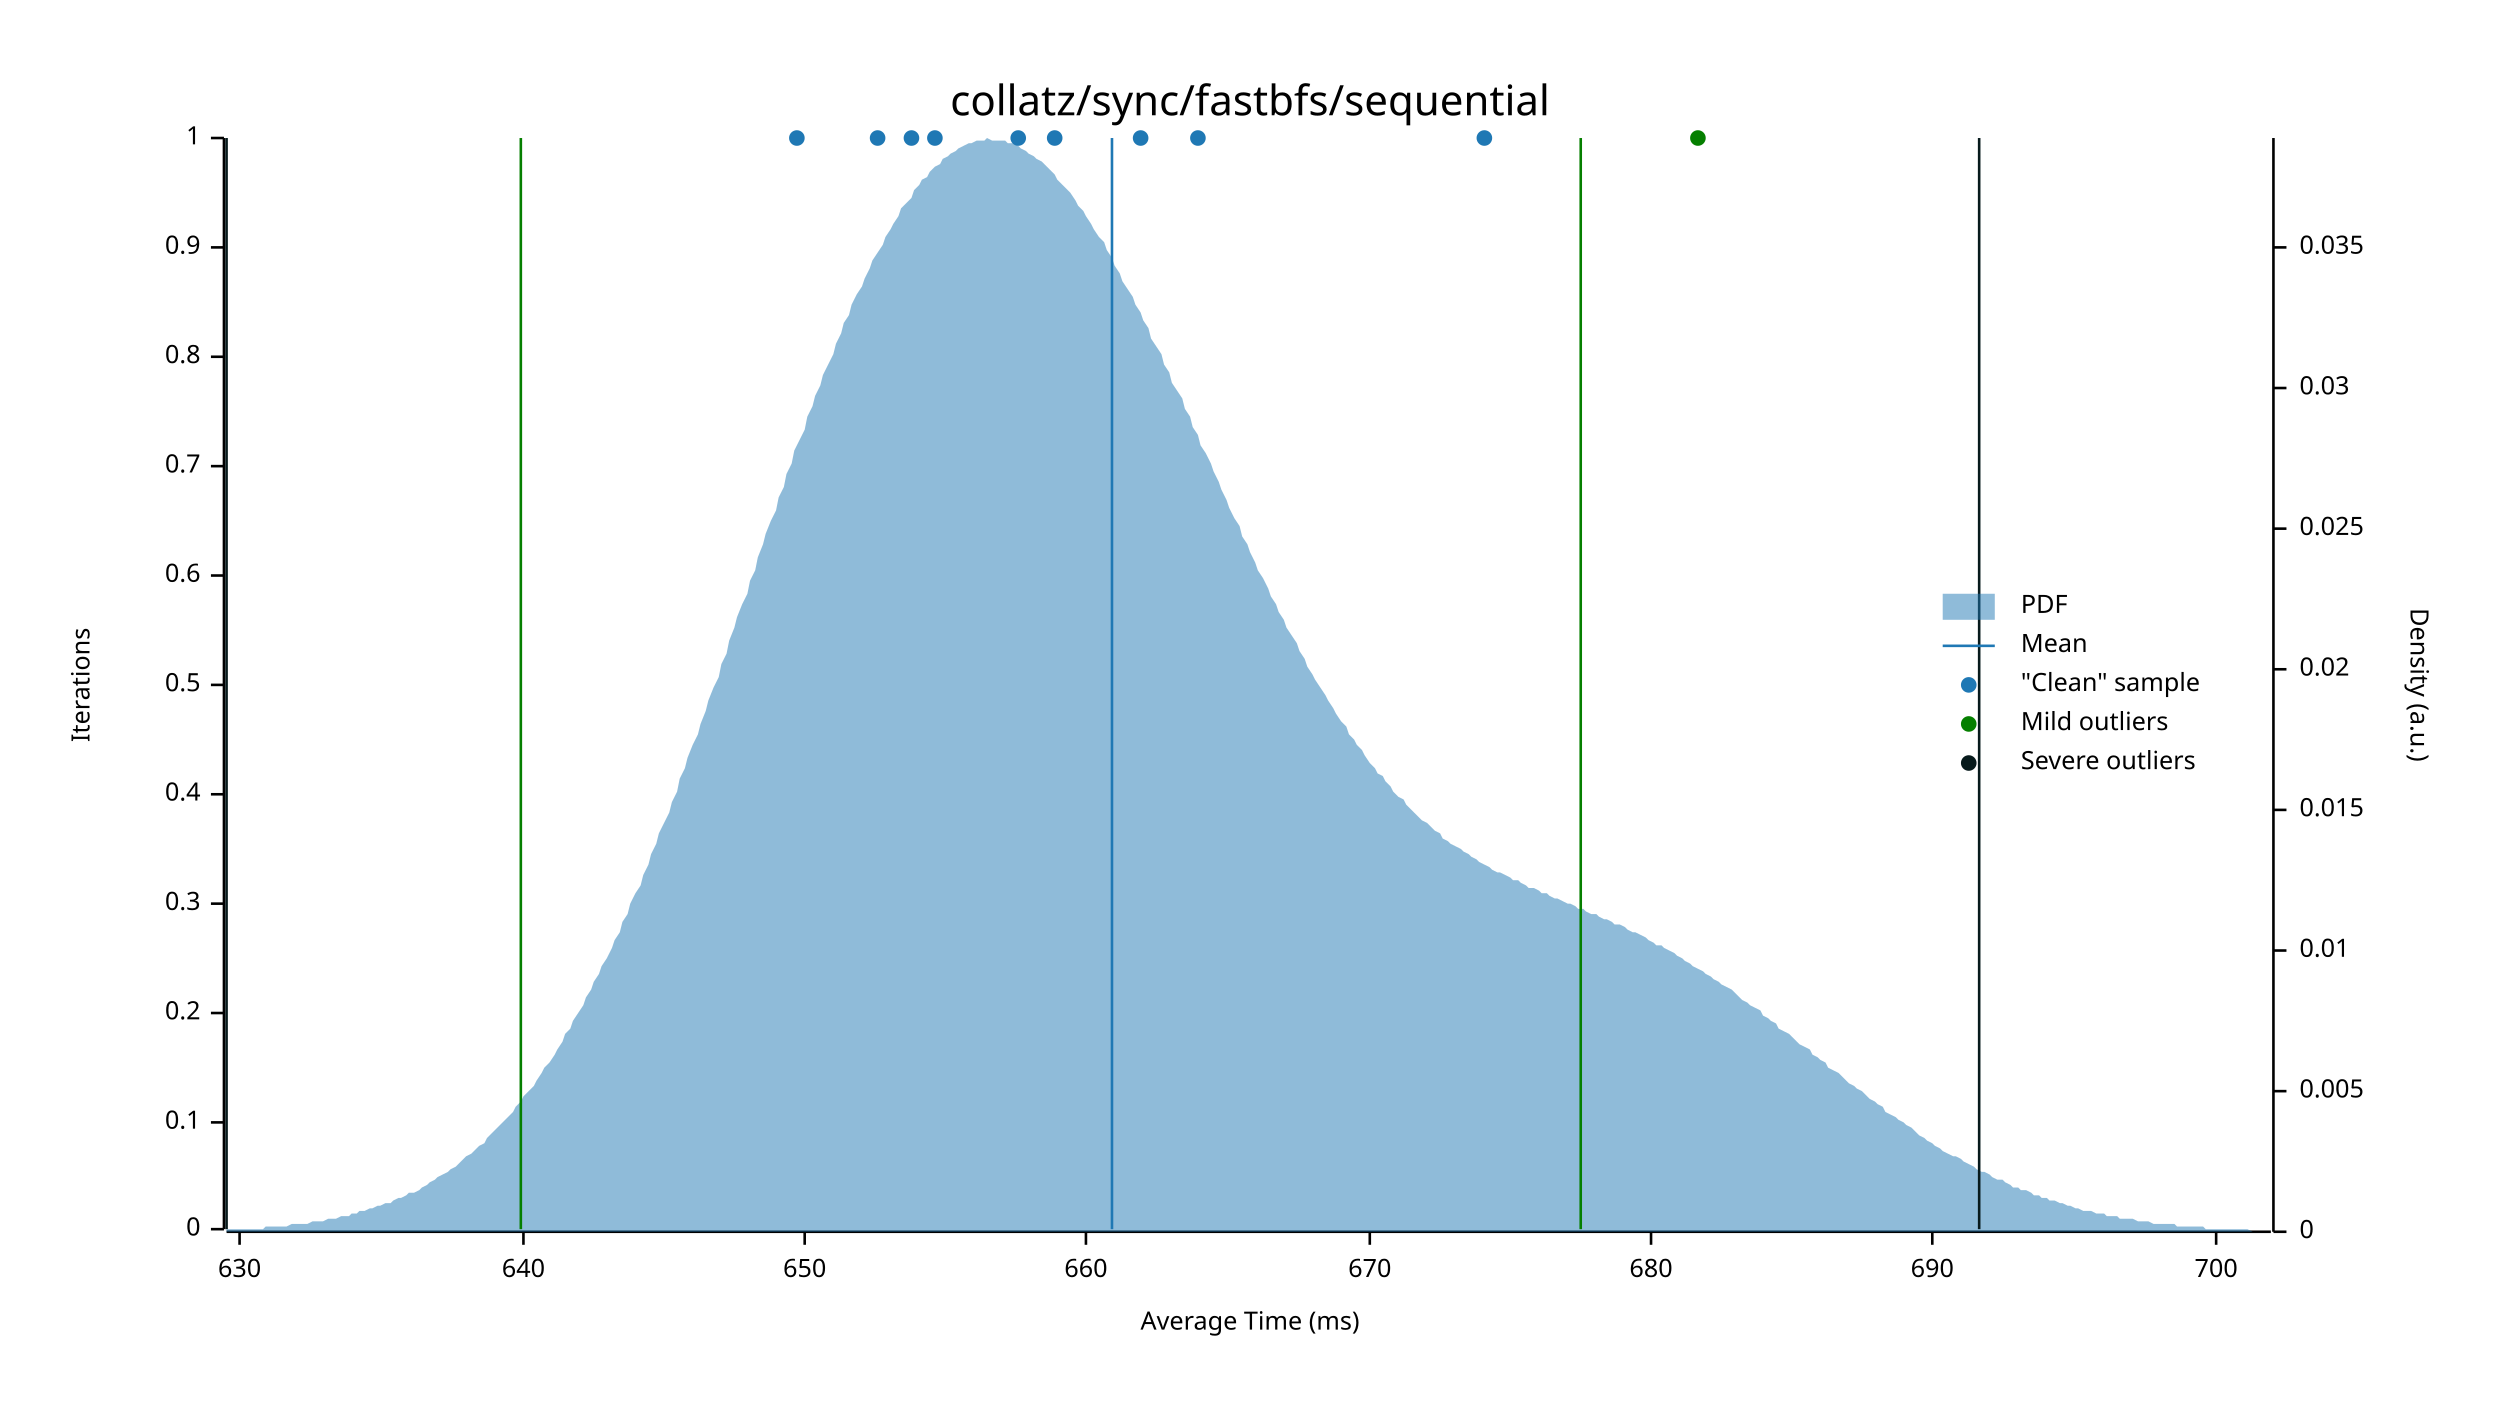
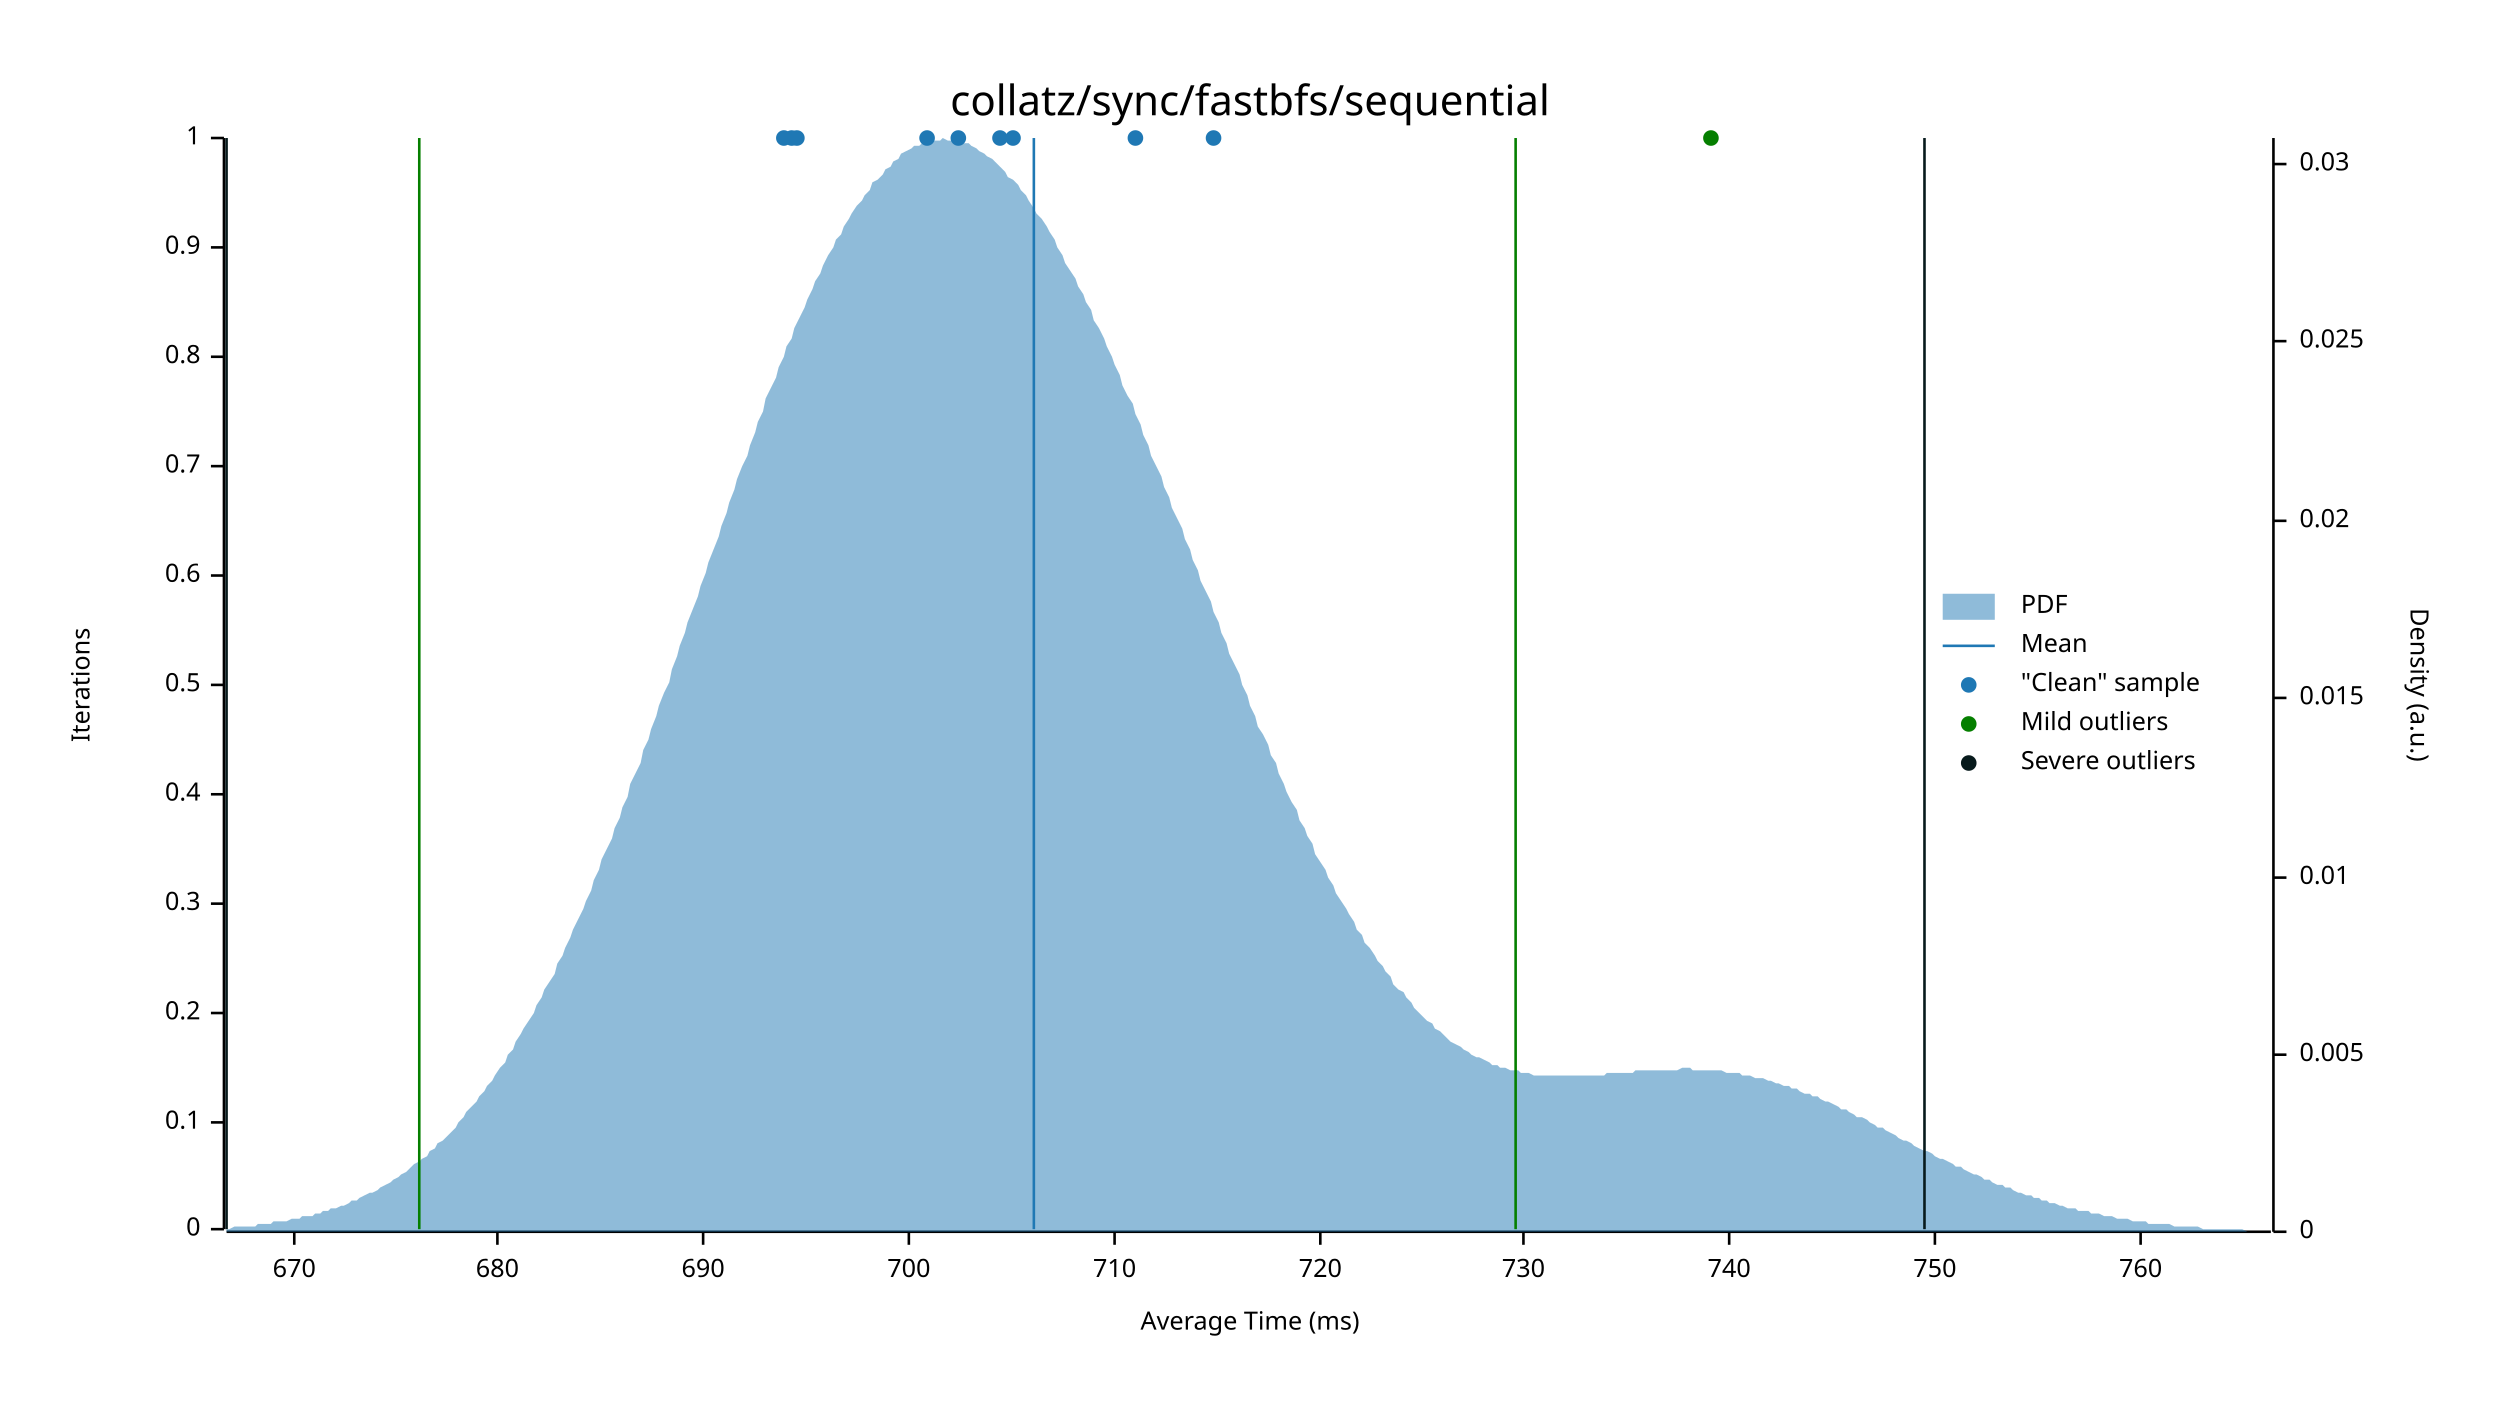
<svg xmlns="http://www.w3.org/2000/svg" width="960" height="540" viewBox="0 0 960 540">
  <text x="480" y="32" dy="0.76em" text-anchor="middle" font-family="sans-serif" font-size="16.129" opacity="1" fill="#000000">
collatz/sync/fastbfs/sequential
</text>
  <text x="27" y="263" dy="0.76em" text-anchor="middle" font-family="sans-serif" font-size="9.677" opacity="1" fill="#000000" transform="rotate(270, 27, 263)">
Iterations
</text>
  <text x="480" y="513" dy="-0.5ex" text-anchor="middle" font-family="sans-serif" font-size="9.677" opacity="1" fill="#000000">
Average Time (ms)
</text>
  <polyline fill="none" opacity="1" stroke="#000000" stroke-width="1" points="86,53 86,472 " />
  <text x="77" y="472" dy="0.5ex" text-anchor="end" font-family="sans-serif" font-size="9.677" opacity="1" fill="#000000">
0
</text>
  <polyline fill="none" opacity="1" stroke="#000000" stroke-width="1" points="81,472 86,472 " />
  <text x="77" y="431" dy="0.5ex" text-anchor="end" font-family="sans-serif" font-size="9.677" opacity="1" fill="#000000">
0.1
</text>
  <polyline fill="none" opacity="1" stroke="#000000" stroke-width="1" points="81,431 86,431 " />
  <text x="77" y="389" dy="0.5ex" text-anchor="end" font-family="sans-serif" font-size="9.677" opacity="1" fill="#000000">
0.2
</text>
  <polyline fill="none" opacity="1" stroke="#000000" stroke-width="1" points="81,389 86,389 " />
  <text x="77" y="347" dy="0.5ex" text-anchor="end" font-family="sans-serif" font-size="9.677" opacity="1" fill="#000000">
0.3
</text>
  <polyline fill="none" opacity="1" stroke="#000000" stroke-width="1" points="81,347 86,347 " />
  <text x="77" y="305" dy="0.5ex" text-anchor="end" font-family="sans-serif" font-size="9.677" opacity="1" fill="#000000">
0.4
</text>
  <polyline fill="none" opacity="1" stroke="#000000" stroke-width="1" points="81,305 86,305 " />
  <text x="77" y="263" dy="0.5ex" text-anchor="end" font-family="sans-serif" font-size="9.677" opacity="1" fill="#000000">
0.5
</text>
  <polyline fill="none" opacity="1" stroke="#000000" stroke-width="1" points="81,263 86,263 " />
  <text x="77" y="221" dy="0.5ex" text-anchor="end" font-family="sans-serif" font-size="9.677" opacity="1" fill="#000000">
0.6
</text>
  <polyline fill="none" opacity="1" stroke="#000000" stroke-width="1" points="81,221 86,221 " />
  <text x="77" y="179" dy="0.5ex" text-anchor="end" font-family="sans-serif" font-size="9.677" opacity="1" fill="#000000">
0.7
</text>
  <polyline fill="none" opacity="1" stroke="#000000" stroke-width="1" points="81,179 86,179 " />
  <text x="77" y="137" dy="0.5ex" text-anchor="end" font-family="sans-serif" font-size="9.677" opacity="1" fill="#000000">
0.8
</text>
  <polyline fill="none" opacity="1" stroke="#000000" stroke-width="1" points="81,137 86,137 " />
  <text x="77" y="95" dy="0.5ex" text-anchor="end" font-family="sans-serif" font-size="9.677" opacity="1" fill="#000000">
0.9
</text>
  <polyline fill="none" opacity="1" stroke="#000000" stroke-width="1" points="81,95 86,95 " />
  <text x="77" y="53" dy="0.5ex" text-anchor="end" font-family="sans-serif" font-size="9.677" opacity="1" fill="#000000">
1
</text>
  <polyline fill="none" opacity="1" stroke="#000000" stroke-width="1" points="81,53 86,53 " />
  <polyline fill="none" opacity="1" stroke="#000000" stroke-width="1" points="87,473 872,473 " />
-   <text x="92" y="483" dy="0.76em" text-anchor="middle" font-family="sans-serif" font-size="9.677" opacity="1" fill="#000000">
- 630
- </text>
-   <polyline fill="none" opacity="1" stroke="#000000" stroke-width="1" points="92,473 92,478 " />
-   <text x="201" y="483" dy="0.76em" text-anchor="middle" font-family="sans-serif" font-size="9.677" opacity="1" fill="#000000">
- 640
- </text>
-   <polyline fill="none" opacity="1" stroke="#000000" stroke-width="1" points="201,473 201,478 " />
-   <text x="309" y="483" dy="0.76em" text-anchor="middle" font-family="sans-serif" font-size="9.677" opacity="1" fill="#000000">
- 650
- </text>
-   <polyline fill="none" opacity="1" stroke="#000000" stroke-width="1" points="309,473 309,478 " />
-   <text x="417" y="483" dy="0.76em" text-anchor="middle" font-family="sans-serif" font-size="9.677" opacity="1" fill="#000000">
- 660
- </text>
-   <polyline fill="none" opacity="1" stroke="#000000" stroke-width="1" points="417,473 417,478 " />
-   <text x="526" y="483" dy="0.76em" text-anchor="middle" font-family="sans-serif" font-size="9.677" opacity="1" fill="#000000">
+   <text x="113" y="483" dy="0.76em" text-anchor="middle" font-family="sans-serif" font-size="9.677" opacity="1" fill="#000000">
670
</text>
-   <polyline fill="none" opacity="1" stroke="#000000" stroke-width="1" points="526,473 526,478 " />
-   <text x="634" y="483" dy="0.76em" text-anchor="middle" font-family="sans-serif" font-size="9.677" opacity="1" fill="#000000">
+   <polyline fill="none" opacity="1" stroke="#000000" stroke-width="1" points="113,473 113,478 " />
+   <text x="191" y="483" dy="0.76em" text-anchor="middle" font-family="sans-serif" font-size="9.677" opacity="1" fill="#000000">
680
</text>
-   <polyline fill="none" opacity="1" stroke="#000000" stroke-width="1" points="634,473 634,478 " />
-   <text x="742" y="483" dy="0.76em" text-anchor="middle" font-family="sans-serif" font-size="9.677" opacity="1" fill="#000000">
+   <polyline fill="none" opacity="1" stroke="#000000" stroke-width="1" points="191,473 191,478 " />
+   <text x="270" y="483" dy="0.76em" text-anchor="middle" font-family="sans-serif" font-size="9.677" opacity="1" fill="#000000">
690
</text>
-   <polyline fill="none" opacity="1" stroke="#000000" stroke-width="1" points="742,473 742,478 " />
-   <text x="851" y="483" dy="0.76em" text-anchor="middle" font-family="sans-serif" font-size="9.677" opacity="1" fill="#000000">
+   <polyline fill="none" opacity="1" stroke="#000000" stroke-width="1" points="270,473 270,478 " />
+   <text x="349" y="483" dy="0.76em" text-anchor="middle" font-family="sans-serif" font-size="9.677" opacity="1" fill="#000000">
700
</text>
-   <polyline fill="none" opacity="1" stroke="#000000" stroke-width="1" points="851,473 851,478 " />
+   <polyline fill="none" opacity="1" stroke="#000000" stroke-width="1" points="349,473 349,478 " />
+   <text x="428" y="483" dy="0.76em" text-anchor="middle" font-family="sans-serif" font-size="9.677" opacity="1" fill="#000000">
+ 710
+ </text>
+   <polyline fill="none" opacity="1" stroke="#000000" stroke-width="1" points="428,473 428,478 " />
+   <text x="507" y="483" dy="0.76em" text-anchor="middle" font-family="sans-serif" font-size="9.677" opacity="1" fill="#000000">
+ 720
+ </text>
+   <polyline fill="none" opacity="1" stroke="#000000" stroke-width="1" points="507,473 507,478 " />
+   <text x="585" y="483" dy="0.76em" text-anchor="middle" font-family="sans-serif" font-size="9.677" opacity="1" fill="#000000">
+ 730
+ </text>
+   <polyline fill="none" opacity="1" stroke="#000000" stroke-width="1" points="585,473 585,478 " />
+   <text x="664" y="483" dy="0.76em" text-anchor="middle" font-family="sans-serif" font-size="9.677" opacity="1" fill="#000000">
+ 740
+ </text>
+   <polyline fill="none" opacity="1" stroke="#000000" stroke-width="1" points="664,473 664,478 " />
+   <text x="743" y="483" dy="0.76em" text-anchor="middle" font-family="sans-serif" font-size="9.677" opacity="1" fill="#000000">
+ 750
+ </text>
+   <polyline fill="none" opacity="1" stroke="#000000" stroke-width="1" points="743,473 743,478 " />
+   <text x="822" y="483" dy="0.76em" text-anchor="middle" font-family="sans-serif" font-size="9.677" opacity="1" fill="#000000">
+ 760
+ </text>
+   <polyline fill="none" opacity="1" stroke="#000000" stroke-width="1" points="822,473 822,478 " />
  <text x="933" y="263" dy="0.76em" text-anchor="middle" font-family="sans-serif" font-size="9.677" opacity="1" fill="#000000" transform="rotate(90, 933, 263)">
Density (a.u.)
</text>
  <polyline fill="none" opacity="1" stroke="#000000" stroke-width="1" points="873,53 873,473 " />
  <text x="883" y="473" dy="0.5ex" text-anchor="start" font-family="sans-serif" font-size="9.677" opacity="1" fill="#000000">
0
</text>
  <polyline fill="none" opacity="1" stroke="#000000" stroke-width="1" points="873,473 878,473 " />
-   <text x="883" y="419" dy="0.5ex" text-anchor="start" font-family="sans-serif" font-size="9.677" opacity="1" fill="#000000">
+   <text x="883" y="405" dy="0.5ex" text-anchor="start" font-family="sans-serif" font-size="9.677" opacity="1" fill="#000000">
0.005
</text>
-   <polyline fill="none" opacity="1" stroke="#000000" stroke-width="1" points="873,419 878,419 " />
-   <text x="883" y="365" dy="0.5ex" text-anchor="start" font-family="sans-serif" font-size="9.677" opacity="1" fill="#000000">
+   <polyline fill="none" opacity="1" stroke="#000000" stroke-width="1" points="873,405 878,405 " />
+   <text x="883" y="337" dy="0.5ex" text-anchor="start" font-family="sans-serif" font-size="9.677" opacity="1" fill="#000000">
0.01
</text>
-   <polyline fill="none" opacity="1" stroke="#000000" stroke-width="1" points="873,365 878,365 " />
-   <text x="883" y="311" dy="0.5ex" text-anchor="start" font-family="sans-serif" font-size="9.677" opacity="1" fill="#000000">
+   <polyline fill="none" opacity="1" stroke="#000000" stroke-width="1" points="873,337 878,337 " />
+   <text x="883" y="268" dy="0.5ex" text-anchor="start" font-family="sans-serif" font-size="9.677" opacity="1" fill="#000000">
0.015
</text>
-   <polyline fill="none" opacity="1" stroke="#000000" stroke-width="1" points="873,311 878,311 " />
-   <text x="883" y="257" dy="0.5ex" text-anchor="start" font-family="sans-serif" font-size="9.677" opacity="1" fill="#000000">
+   <polyline fill="none" opacity="1" stroke="#000000" stroke-width="1" points="873,268 878,268 " />
+   <text x="883" y="200" dy="0.5ex" text-anchor="start" font-family="sans-serif" font-size="9.677" opacity="1" fill="#000000">
0.02
</text>
-   <polyline fill="none" opacity="1" stroke="#000000" stroke-width="1" points="873,257 878,257 " />
-   <text x="883" y="203" dy="0.5ex" text-anchor="start" font-family="sans-serif" font-size="9.677" opacity="1" fill="#000000">
+   <polyline fill="none" opacity="1" stroke="#000000" stroke-width="1" points="873,200 878,200 " />
+   <text x="883" y="131" dy="0.5ex" text-anchor="start" font-family="sans-serif" font-size="9.677" opacity="1" fill="#000000">
0.025
</text>
-   <polyline fill="none" opacity="1" stroke="#000000" stroke-width="1" points="873,203 878,203 " />
-   <text x="883" y="149" dy="0.5ex" text-anchor="start" font-family="sans-serif" font-size="9.677" opacity="1" fill="#000000">
+   <polyline fill="none" opacity="1" stroke="#000000" stroke-width="1" points="873,131 878,131 " />
+   <text x="883" y="63" dy="0.5ex" text-anchor="start" font-family="sans-serif" font-size="9.677" opacity="1" fill="#000000">
0.03
</text>
-   <polyline fill="none" opacity="1" stroke="#000000" stroke-width="1" points="873,149 878,149 " />
-   <text x="883" y="95" dy="0.5ex" text-anchor="start" font-family="sans-serif" font-size="9.677" opacity="1" fill="#000000">
- 0.035
- </text>
-   <polyline fill="none" opacity="1" stroke="#000000" stroke-width="1" points="873,95 878,95 " />
-   <polygon opacity="0.5" fill="#1F78B4" points="87,472 88,472 90,472 91,472 93,472 94,472 96,472 98,472 99,472 101,472 102,471 104,471 105,471 107,471 109,471 110,471 112,470 113,470 115,470 116,470 118,470 120,469 121,469 123,469 124,469 126,468 127,468 129,468 131,467 132,467 134,467 135,466 137,466 138,465 140,465 142,464 143,464 145,463 146,463 148,462 150,462 151,461 153,460 154,460 156,459 157,458 159,458 161,457 162,456 164,455 165,454 167,453 168,452 170,451 172,450 173,449 175,448 176,447 178,445 179,444 181,443 183,441 184,440 186,439 187,437 189,435 190,434 192,432 194,430 195,429 197,427 198,425 200,423 201,421 203,419 205,417 206,415 208,412 209,410 211,408 213,405 214,403 216,400 217,397 219,395 220,392 222,389 224,386 225,383 227,380 228,377 230,374 231,371 233,368 235,364 236,361 238,358 239,354 241,351 242,347 244,343 246,340 247,336 249,332 250,328 252,324 253,320 255,316 257,312 258,308 260,304 261,299 263,295 264,291 266,286 268,282 269,278 271,273 272,269 274,264 276,260 277,255 279,251 280,246 282,241 283,237 285,232 287,228 288,223 290,219 291,214 293,209 294,205 296,200 298,196 299,191 301,187 302,182 304,178 305,173 307,169 309,165 310,160 312,156 313,152 315,148 316,144 318,140 320,136 321,132 323,128 324,124 326,121 327,117 329,113 331,110 332,107 334,103 335,100 337,97 339,94 340,91 342,88 343,86 345,83 346,80 348,78 350,76 351,73 353,71 354,69 356,68 357,66 359,64 361,63 362,61 364,60 365,59 367,58 368,57 370,56 372,55 373,55 375,54 376,54 378,54 379,53 381,54 383,54 384,54 386,54 387,55 389,55 391,56 392,57 394,58 395,59 397,60 398,61 400,62 402,64 403,65 405,67 406,69 408,71 409,72 411,74 413,77 414,79 416,81 417,83 419,86 420,88 422,91 424,93 425,96 427,99 428,102 430,105 431,108 433,111 435,114 436,117 438,120 439,123 441,126 442,130 444,133 446,136 447,140 449,143 450,147 452,150 454,153 455,157 457,160 458,164 460,167 461,171 463,174 465,178 466,181 468,185 469,188 471,192 472,195 474,199 476,202 477,206 479,209 480,212 482,216 483,219 485,222 487,226 488,229 490,232 491,235 493,238 494,241 496,244 498,247 499,250 501,253 502,256 504,259 505,261 507,264 509,267 510,269 512,272 513,274 515,277 517,279 518,282 520,284 521,286 523,288 524,290 526,293 528,295 529,297 531,298 532,300 534,302 535,304 537,306 539,307 540,309 542,311 543,312 545,314 546,315 548,316 550,318 551,319 553,320 554,322 556,323 557,324 559,325 561,326 562,327 564,328 565,329 567,330 568,331 570,332 572,333 573,334 575,335 576,335 578,336 580,337 581,338 583,338 584,339 586,340 587,341 589,341 591,342 592,343 594,343 595,344 597,345 598,345 600,346 602,347 603,347 605,348 606,349 608,349 609,350 611,351 613,351 614,352 616,353 617,353 619,354 620,355 622,355 624,356 625,357 627,358 628,358 630,359 632,360 633,361 635,362 636,363 638,363 639,364 641,365 643,366 644,367 646,368 647,369 649,370 650,371 652,372 654,373 655,374 657,375 658,376 660,377 661,378 663,379 665,380 666,381 668,383 669,384 671,385 672,386 674,387 676,388 677,390 679,391 680,392 682,393 683,395 685,396 687,397 688,398 690,400 691,401 693,402 695,403 696,405 698,406 699,407 701,408 702,410 704,411 706,412 707,413 709,415 710,416 712,417 713,418 715,419 717,421 718,422 720,423 721,424 723,425 724,427 726,428 728,429 729,430 731,431 732,432 734,433 735,434 737,436 739,437 740,438 742,439 743,440 745,441 746,442 748,443 750,444 751,444 753,445 754,446 756,447 758,448 759,449 761,450 762,450 764,451 765,452 767,453 769,453 770,454 772,455 773,456 775,456 776,457 778,457 780,458 781,459 783,459 784,460 786,460 787,461 789,461 791,462 792,462 794,463 795,463 797,464 798,464 800,465 802,465 803,465 805,466 806,466 808,466 809,467 811,467 813,467 814,468 816,468 817,468 819,468 821,469 822,469 824,469 825,469 827,470 828,470 830,470 832,470 833,470 835,470 836,471 838,471 839,471 841,471 843,471 844,471 846,471 847,472 849,472 850,472 852,472 854,472 855,472 857,472 858,472 860,472 861,472 863,472 865,473 866,473 868,473 869,473 871,473 873,473 873,473 87,473 " />
-   <polyline fill="none" opacity="1" stroke="#1F78B4" stroke-width="1" points="427,472 427,53 " />
-   <polyline fill="none" opacity="1" stroke="#057F00" stroke-width="1" points="200,472 200,53 " />
-   <polyline fill="none" opacity="1" stroke="#057F00" stroke-width="1" points="607,472 607,53 " />
+   <polyline fill="none" opacity="1" stroke="#000000" stroke-width="1" points="873,63 878,63 " />
+   <polygon opacity="0.5" fill="#1F78B4" points="87,472 88,472 90,471 91,471 93,471 94,471 96,471 98,471 99,470 101,470 102,470 104,470 105,469 107,469 109,469 110,469 112,468 113,468 115,468 116,467 118,467 120,467 121,466 123,466 124,465 126,465 127,464 129,464 131,463 132,463 134,462 135,461 137,461 138,460 140,459 142,458 143,458 145,457 146,456 148,455 150,454 151,453 153,452 154,451 156,450 157,449 159,447 161,446 162,445 164,444 165,442 167,441 168,439 170,438 172,436 173,435 175,433 176,431 178,429 179,427 181,425 183,423 184,421 186,419 187,417 189,415 190,413 192,410 194,408 195,405 197,403 198,400 200,397 201,395 203,392 205,389 206,386 208,383 209,380 211,377 213,374 214,370 216,367 217,364 219,360 220,357 222,353 224,349 225,346 227,342 228,338 230,334 231,330 233,326 235,322 236,318 238,314 239,310 241,306 242,301 244,297 246,293 247,288 249,284 250,280 252,275 253,271 255,266 257,262 258,257 260,252 261,248 263,243 264,239 266,234 268,229 269,225 271,220 272,216 274,211 276,206 277,202 279,197 280,193 282,188 283,184 285,179 287,175 288,171 290,166 291,162 293,158 294,153 296,149 298,145 299,141 301,137 302,133 304,130 305,126 307,122 309,118 310,115 312,111 313,108 315,105 316,102 318,98 320,95 321,92 323,90 324,87 326,84 327,82 329,79 331,77 332,75 334,73 335,70 337,69 339,67 340,65 342,64 343,62 345,61 346,59 348,58 350,57 351,56 353,56 354,55 356,54 357,54 359,54 361,54 362,53 364,54 365,54 367,54 368,54 370,55 372,55 373,56 375,57 376,58 378,59 379,60 381,61 383,63 384,64 386,66 387,68 389,69 391,71 392,73 394,75 395,77 397,80 398,82 400,84 402,87 403,89 405,92 406,95 408,98 409,101 411,104 413,107 414,110 416,113 417,116 419,119 420,123 422,126 424,130 425,133 427,137 428,140 430,144 431,148 433,152 435,155 436,159 438,163 439,167 441,171 442,175 444,179 446,183 447,187 449,191 450,195 452,199 454,203 455,207 457,211 458,215 460,219 461,223 463,227 465,231 466,235 468,239 469,243 471,247 472,251 474,255 476,259 477,263 479,267 480,271 482,275 483,279 485,282 487,286 488,290 490,293 491,297 493,301 494,304 496,308 498,311 499,315 501,318 502,321 504,324 505,328 507,331 509,334 510,337 512,340 513,343 515,346 517,349 518,351 520,354 521,357 523,359 524,362 526,364 528,367 529,369 531,371 532,373 534,375 535,378 537,380 539,381 540,383 542,385 543,387 545,389 546,390 548,392 550,393 551,395 553,396 554,397 556,399 557,400 559,401 561,402 562,403 564,404 565,405 567,406 568,406 570,407 572,408 573,409 575,409 576,410 578,410 580,411 581,411 583,411 584,412 586,412 587,412 589,413 591,413 592,413 594,413 595,413 597,413 598,413 600,413 602,413 603,413 605,413 606,413 608,413 609,413 611,413 613,413 614,413 616,413 617,412 619,412 620,412 622,412 624,412 625,412 627,412 628,411 630,411 632,411 633,411 635,411 636,411 638,411 639,411 641,411 643,411 644,411 646,410 647,410 649,410 650,411 652,411 654,411 655,411 657,411 658,411 660,411 661,411 663,412 665,412 666,412 668,412 669,413 671,413 672,413 674,414 676,414 677,414 679,415 680,415 682,416 683,416 685,417 687,417 688,418 690,418 691,419 693,420 695,420 696,421 698,421 699,422 701,423 702,423 704,424 706,425 707,426 709,426 710,427 712,428 713,429 715,429 717,430 718,431 720,432 721,433 723,433 724,434 726,435 728,436 729,437 731,438 732,438 734,439 735,440 737,441 739,442 740,442 742,443 743,444 745,445 746,445 748,446 750,447 751,448 753,448 754,449 756,450 758,451 759,451 761,452 762,453 764,453 765,454 767,455 769,455 770,456 772,456 773,457 775,458 776,458 778,459 780,459 781,460 783,460 784,461 786,461 787,462 789,462 791,463 792,463 794,464 795,464 797,464 798,465 800,465 802,465 803,466 805,466 806,466 808,467 809,467 811,467 813,468 814,468 816,468 817,468 819,469 821,469 822,469 824,469 825,470 827,470 828,470 830,470 832,470 833,470 835,471 836,471 838,471 839,471 841,471 843,471 844,471 846,472 847,472 849,472 850,472 852,472 854,472 855,472 857,472 858,472 860,472 861,472 863,473 865,473 866,473 868,473 869,473 871,473 873,473 873,473 87,473 " />
+   <polyline fill="none" opacity="1" stroke="#1F78B4" stroke-width="1" points="397,472 397,53 " />
+   <polyline fill="none" opacity="1" stroke="#057F00" stroke-width="1" points="161,472 161,53 " />
+   <polyline fill="none" opacity="1" stroke="#057F00" stroke-width="1" points="582,472 582,53 " />
  <polyline fill="none" opacity="1" stroke="#071A1C" stroke-width="1" points="87,472 87,53 " />
-   <polyline fill="none" opacity="1" stroke="#071A1C" stroke-width="1" points="760,472 760,53 " />
-   <circle cx="405" cy="53" r="3" opacity="1" fill="#1F78B4" stroke="none" stroke-width="1" />
-   <circle cx="438" cy="53" r="3" opacity="1" fill="#1F78B4" stroke="none" stroke-width="1" />
-   <circle cx="460" cy="53" r="3" opacity="1" fill="#1F78B4" stroke="none" stroke-width="1" />
-   <circle cx="337" cy="53" r="3" opacity="1" fill="#1F78B4" stroke="none" stroke-width="1" />
-   <circle cx="359" cy="53" r="3" opacity="1" fill="#1F78B4" stroke="none" stroke-width="1" />
-   <circle cx="570" cy="53" r="3" opacity="1" fill="#1F78B4" stroke="none" stroke-width="1" />
-   <circle cx="350" cy="53" r="3" opacity="1" fill="#1F78B4" stroke="none" stroke-width="1" />
-   <circle cx="391" cy="53" r="3" opacity="1" fill="#1F78B4" stroke="none" stroke-width="1" />
+   <polyline fill="none" opacity="1" stroke="#071A1C" stroke-width="1" points="739,472 739,53 " />
+   <circle cx="436" cy="53" r="3" opacity="1" fill="#1F78B4" stroke="none" stroke-width="1" />
+   <circle cx="384" cy="53" r="3" opacity="1" fill="#1F78B4" stroke="none" stroke-width="1" />
+   <circle cx="304" cy="53" r="3" opacity="1" fill="#1F78B4" stroke="none" stroke-width="1" />
+   <circle cx="356" cy="53" r="3" opacity="1" fill="#1F78B4" stroke="none" stroke-width="1" />
+   <circle cx="368" cy="53" r="3" opacity="1" fill="#1F78B4" stroke="none" stroke-width="1" />
+   <circle cx="389" cy="53" r="3" opacity="1" fill="#1F78B4" stroke="none" stroke-width="1" />
+   <circle cx="466" cy="53" r="3" opacity="1" fill="#1F78B4" stroke="none" stroke-width="1" />
  <circle cx="306" cy="53" r="3" opacity="1" fill="#1F78B4" stroke="none" stroke-width="1" />
-   <circle cx="652" cy="53" r="3" opacity="1" fill="#057F00" stroke="none" stroke-width="1" />
+   <circle cx="301" cy="53" r="3" opacity="1" fill="#1F78B4" stroke="none" stroke-width="1" />
+   <circle cx="657" cy="53" r="3" opacity="1" fill="#057F00" stroke="none" stroke-width="1" />
  <text x="776" y="228" dy="0.76em" text-anchor="start" font-family="sans-serif" font-size="9.677" opacity="1" fill="#000000">
PDF
</text>
  <text x="776" y="243" dy="0.76em" text-anchor="start" font-family="sans-serif" font-size="9.677" opacity="1" fill="#000000">
Mean
</text>
  <text x="776" y="258" dy="0.76em" text-anchor="start" font-family="sans-serif" font-size="9.677" opacity="1" fill="#000000">
"Clean" sample
</text>
  <text x="776" y="273" dy="0.76em" text-anchor="start" font-family="sans-serif" font-size="9.677" opacity="1" fill="#000000">
Mild outliers
</text>
  <text x="776" y="288" dy="0.76em" text-anchor="start" font-family="sans-serif" font-size="9.677" opacity="1" fill="#000000">
Severe outliers
</text>
  <rect x="746" y="228" width="20" height="10" opacity="0.5" fill="#1F78B4" stroke="none" />
  <polyline fill="none" opacity="1" stroke="#1F78B4" stroke-width="1" points="746,248 766,248 " />
  <circle cx="756" cy="263" r="3" opacity="1" fill="#1F78B4" stroke="none" stroke-width="1" />
  <circle cx="756" cy="278" r="3" opacity="1" fill="#057F00" stroke="none" stroke-width="1" />
  <circle cx="756" cy="293" r="3" opacity="1" fill="#071A1C" stroke="none" stroke-width="1" />
</svg>
